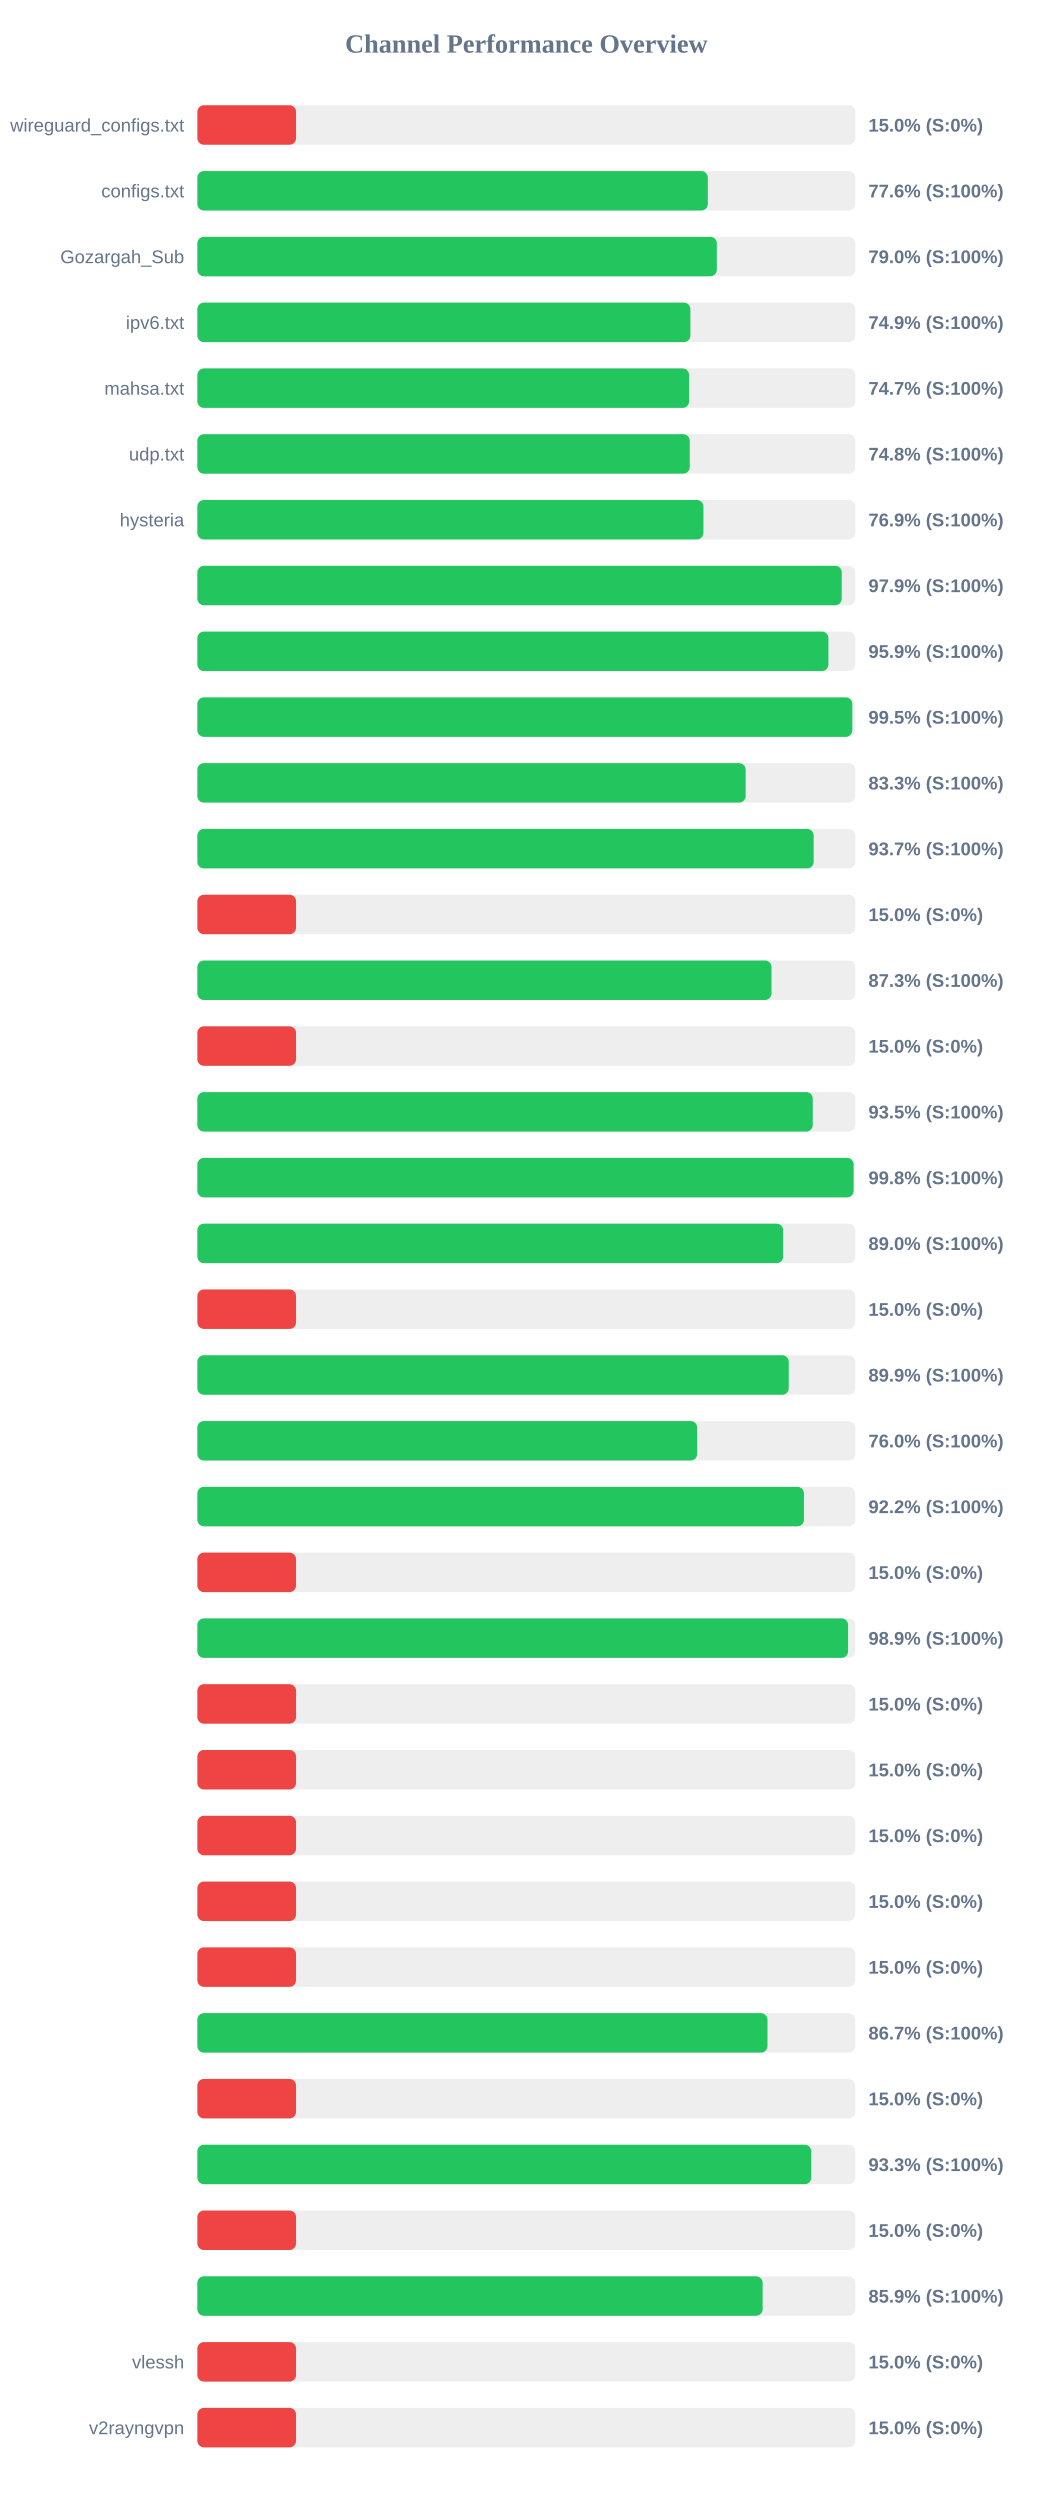
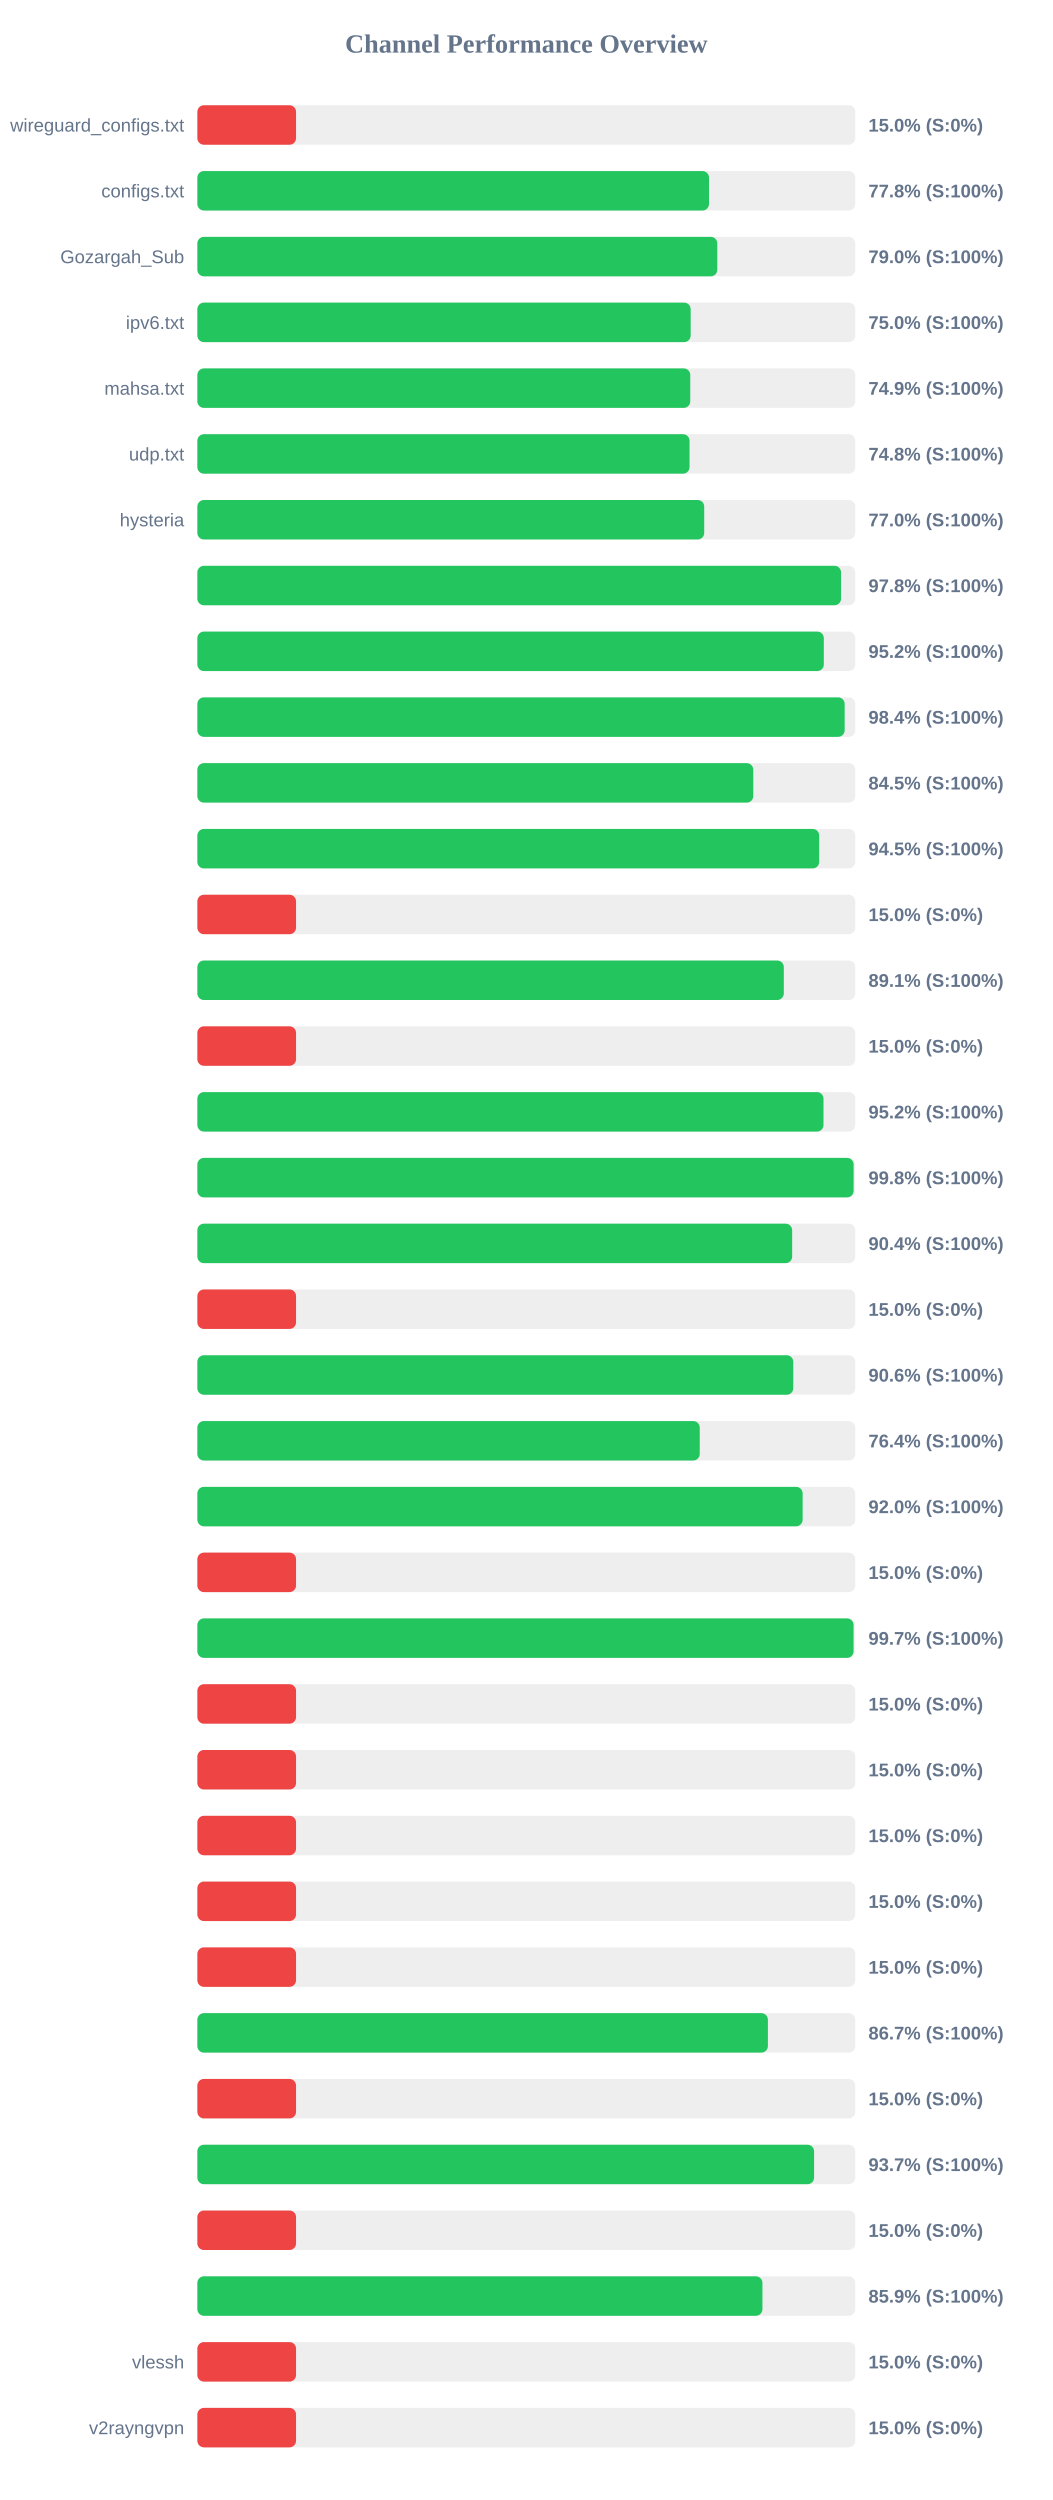
<svg xmlns="http://www.w3.org/2000/svg" width="800" height="1900" version="1.1">
  <style>
        .row { font: 14px Arial; fill: #64748b; }
        .score { font: bold 14px Arial; fill: #64748b; }
    </style>
  <text x="400" y="40" text-anchor="middle" font-size="20px" font-weight="bold" fill="#64748b">Channel Performance Overview</text>
  <rect x="150" y="80" width="500" height="30" fill="#eee" rx="5" />
  <rect x="150" y="80" width="75.0" height="30" fill="#ef4444" rx="5" />
  <text x="140" y="100" text-anchor="end" class="row">wireguard_configs.txt</text>
  <text x="660" y="100" text-anchor="start" class="score">15.0% (S:0%)</text>
  <rect x="150" y="130" width="500" height="30" fill="#eee" rx="5" />
-   <rect x="150" y="130" width="387.95" height="30" fill="#22c55e" rx="5" />
+   <rect x="150" y="130" width="388.85" height="30" fill="#22c55e" rx="5" />
  <text x="140" y="150" text-anchor="end" class="row">configs.txt</text>
-   <text x="660" y="150" text-anchor="start" class="score">77.6% (S:100%)</text>
+   <text x="660" y="150" text-anchor="start" class="score">77.8% (S:100%)</text>
  <rect x="150" y="180" width="500" height="30" fill="#eee" rx="5" />
-   <rect x="150" y="180" width="394.8" height="30" fill="#22c55e" rx="5" />
+   <rect x="150" y="180" width="395.15" height="30" fill="#22c55e" rx="5" />
  <text x="140" y="200" text-anchor="end" class="row">Gozargah_Sub</text>
  <text x="660" y="200" text-anchor="start" class="score">79.0% (S:100%)</text>
  <rect x="150" y="230" width="500" height="30" fill="#eee" rx="5" />
-   <rect x="150" y="230" width="374.7" height="30" fill="#22c55e" rx="5" />
+   <rect x="150" y="230" width="374.9" height="30" fill="#22c55e" rx="5" />
  <text x="140" y="250" text-anchor="end" class="row">ipv6.txt</text>
-   <text x="660" y="250" text-anchor="start" class="score">74.9% (S:100%)</text>
+   <text x="660" y="250" text-anchor="start" class="score">75.0% (S:100%)</text>
  <rect x="150" y="280" width="500" height="30" fill="#eee" rx="5" />
-   <rect x="150" y="280" width="373.7" height="30" fill="#22c55e" rx="5" />
+   <rect x="150" y="280" width="374.6" height="30" fill="#22c55e" rx="5" />
  <text x="140" y="300" text-anchor="end" class="row">mahsa.txt</text>
-   <text x="660" y="300" text-anchor="start" class="score">74.7% (S:100%)</text>
+   <text x="660" y="300" text-anchor="start" class="score">74.9% (S:100%)</text>
  <rect x="150" y="330" width="500" height="30" fill="#eee" rx="5" />
-   <rect x="150" y="330" width="374.2" height="30" fill="#22c55e" rx="5" />
+   <rect x="150" y="330" width="374.05" height="30" fill="#22c55e" rx="5" />
  <text x="140" y="350" text-anchor="end" class="row">udp.txt</text>
  <text x="660" y="350" text-anchor="start" class="score">74.8% (S:100%)</text>
  <rect x="150" y="380" width="500" height="30" fill="#eee" rx="5" />
-   <rect x="150" y="380" width="384.6" height="30" fill="#22c55e" rx="5" />
+   <rect x="150" y="380" width="385.2" height="30" fill="#22c55e" rx="5" />
  <text x="140" y="400" text-anchor="end" class="row">hysteria</text>
-   <text x="660" y="400" text-anchor="start" class="score">76.9% (S:100%)</text>
+   <text x="660" y="400" text-anchor="start" class="score">77.0% (S:100%)</text>
  <rect x="150" y="430" width="500" height="30" fill="#eee" rx="5" />
-   <rect x="150" y="430" width="489.7" height="30" fill="#22c55e" rx="5" />
+   <rect x="150" y="430" width="489.2" height="30" fill="#22c55e" rx="5" />
  <text x="140" y="450" text-anchor="end" class="row" />
-   <text x="660" y="450" text-anchor="start" class="score">97.9% (S:100%)</text>
+   <text x="660" y="450" text-anchor="start" class="score">97.8% (S:100%)</text>
  <rect x="150" y="480" width="500" height="30" fill="#eee" rx="5" />
-   <rect x="150" y="480" width="479.6" height="30" fill="#22c55e" rx="5" />
+   <rect x="150" y="480" width="476.1" height="30" fill="#22c55e" rx="5" />
  <text x="140" y="500" text-anchor="end" class="row" />
-   <text x="660" y="500" text-anchor="start" class="score">95.9% (S:100%)</text>
+   <text x="660" y="500" text-anchor="start" class="score">95.2% (S:100%)</text>
  <rect x="150" y="530" width="500" height="30" fill="#eee" rx="5" />
-   <rect x="150" y="530" width="497.75" height="30" fill="#22c55e" rx="5" />
+   <rect x="150" y="530" width="491.95" height="30" fill="#22c55e" rx="5" />
  <text x="140" y="550" text-anchor="end" class="row" />
-   <text x="660" y="550" text-anchor="start" class="score">99.5% (S:100%)</text>
+   <text x="660" y="550" text-anchor="start" class="score">98.4% (S:100%)</text>
  <rect x="150" y="580" width="500" height="30" fill="#eee" rx="5" />
-   <rect x="150" y="580" width="416.7" height="30" fill="#22c55e" rx="5" />
+   <rect x="150" y="580" width="422.5" height="30" fill="#22c55e" rx="5" />
  <text x="140" y="600" text-anchor="end" class="row" />
-   <text x="660" y="600" text-anchor="start" class="score">83.3% (S:100%)</text>
+   <text x="660" y="600" text-anchor="start" class="score">84.5% (S:100%)</text>
  <rect x="150" y="630" width="500" height="30" fill="#eee" rx="5" />
-   <rect x="150" y="630" width="468.4" height="30" fill="#22c55e" rx="5" />
+   <rect x="150" y="630" width="472.6" height="30" fill="#22c55e" rx="5" />
  <text x="140" y="650" text-anchor="end" class="row" />
-   <text x="660" y="650" text-anchor="start" class="score">93.7% (S:100%)</text>
+   <text x="660" y="650" text-anchor="start" class="score">94.5% (S:100%)</text>
  <rect x="150" y="680" width="500" height="30" fill="#eee" rx="5" />
  <rect x="150" y="680" width="75.0" height="30" fill="#ef4444" rx="5" />
  <text x="140" y="700" text-anchor="end" class="row" />
  <text x="660" y="700" text-anchor="start" class="score">15.0% (S:0%)</text>
  <rect x="150" y="730" width="500" height="30" fill="#eee" rx="5" />
-   <rect x="150" y="730" width="436.35" height="30" fill="#22c55e" rx="5" />
+   <rect x="150" y="730" width="445.7" height="30" fill="#22c55e" rx="5" />
  <text x="140" y="750" text-anchor="end" class="row" />
-   <text x="660" y="750" text-anchor="start" class="score">87.3% (S:100%)</text>
+   <text x="660" y="750" text-anchor="start" class="score">89.1% (S:100%)</text>
  <rect x="150" y="780" width="500" height="30" fill="#eee" rx="5" />
  <rect x="150" y="780" width="75.0" height="30" fill="#ef4444" rx="5" />
  <text x="140" y="800" text-anchor="end" class="row" />
  <text x="660" y="800" text-anchor="start" class="score">15.0% (S:0%)</text>
  <rect x="150" y="830" width="500" height="30" fill="#eee" rx="5" />
-   <rect x="150" y="830" width="467.7" height="30" fill="#22c55e" rx="5" />
+   <rect x="150" y="830" width="475.85" height="30" fill="#22c55e" rx="5" />
  <text x="140" y="850" text-anchor="end" class="row" />
-   <text x="660" y="850" text-anchor="start" class="score">93.5% (S:100%)</text>
+   <text x="660" y="850" text-anchor="start" class="score">95.2% (S:100%)</text>
  <rect x="150" y="880" width="500" height="30" fill="#eee" rx="5" />
  <rect x="150" y="880" width="498.75" height="30" fill="#22c55e" rx="5" />
  <text x="140" y="900" text-anchor="end" class="row" />
  <text x="660" y="900" text-anchor="start" class="score">99.8% (S:100%)</text>
  <rect x="150" y="930" width="500" height="30" fill="#eee" rx="5" />
-   <rect x="150" y="930" width="445.2" height="30" fill="#22c55e" rx="5" />
+   <rect x="150" y="930" width="452.05" height="30" fill="#22c55e" rx="5" />
  <text x="140" y="950" text-anchor="end" class="row" />
-   <text x="660" y="950" text-anchor="start" class="score">89.0% (S:100%)</text>
+   <text x="660" y="950" text-anchor="start" class="score">90.4% (S:100%)</text>
  <rect x="150" y="980" width="500" height="30" fill="#eee" rx="5" />
  <rect x="150" y="980" width="75.0" height="30" fill="#ef4444" rx="5" />
  <text x="140" y="1000" text-anchor="end" class="row" />
  <text x="660" y="1000" text-anchor="start" class="score">15.0% (S:0%)</text>
  <rect x="150" y="1030" width="500" height="30" fill="#eee" rx="5" />
-   <rect x="150" y="1030" width="449.45" height="30" fill="#22c55e" rx="5" />
+   <rect x="150" y="1030" width="452.9" height="30" fill="#22c55e" rx="5" />
  <text x="140" y="1050" text-anchor="end" class="row" />
-   <text x="660" y="1050" text-anchor="start" class="score">89.9% (S:100%)</text>
+   <text x="660" y="1050" text-anchor="start" class="score">90.6% (S:100%)</text>
  <rect x="150" y="1080" width="500" height="30" fill="#eee" rx="5" />
-   <rect x="150" y="1080" width="379.85" height="30" fill="#22c55e" rx="5" />
+   <rect x="150" y="1080" width="381.8" height="30" fill="#22c55e" rx="5" />
  <text x="140" y="1100" text-anchor="end" class="row" />
-   <text x="660" y="1100" text-anchor="start" class="score">76.0% (S:100%)</text>
+   <text x="660" y="1100" text-anchor="start" class="score">76.4% (S:100%)</text>
  <rect x="150" y="1130" width="500" height="30" fill="#eee" rx="5" />
-   <rect x="150" y="1130" width="461.0" height="30" fill="#22c55e" rx="5" />
+   <rect x="150" y="1130" width="460.0" height="30" fill="#22c55e" rx="5" />
  <text x="140" y="1150" text-anchor="end" class="row" />
-   <text x="660" y="1150" text-anchor="start" class="score">92.2% (S:100%)</text>
+   <text x="660" y="1150" text-anchor="start" class="score">92.0% (S:100%)</text>
  <rect x="150" y="1180" width="500" height="30" fill="#eee" rx="5" />
  <rect x="150" y="1180" width="75.0" height="30" fill="#ef4444" rx="5" />
  <text x="140" y="1200" text-anchor="end" class="row" />
  <text x="660" y="1200" text-anchor="start" class="score">15.0% (S:0%)</text>
  <rect x="150" y="1230" width="500" height="30" fill="#eee" rx="5" />
-   <rect x="150" y="1230" width="494.55" height="30" fill="#22c55e" rx="5" />
+   <rect x="150" y="1230" width="498.7" height="30" fill="#22c55e" rx="5" />
  <text x="140" y="1250" text-anchor="end" class="row" />
-   <text x="660" y="1250" text-anchor="start" class="score">98.9% (S:100%)</text>
+   <text x="660" y="1250" text-anchor="start" class="score">99.7% (S:100%)</text>
  <rect x="150" y="1280" width="500" height="30" fill="#eee" rx="5" />
  <rect x="150" y="1280" width="75.0" height="30" fill="#ef4444" rx="5" />
  <text x="140" y="1300" text-anchor="end" class="row" />
  <text x="660" y="1300" text-anchor="start" class="score">15.0% (S:0%)</text>
  <rect x="150" y="1330" width="500" height="30" fill="#eee" rx="5" />
  <rect x="150" y="1330" width="75.0" height="30" fill="#ef4444" rx="5" />
  <text x="140" y="1350" text-anchor="end" class="row" />
  <text x="660" y="1350" text-anchor="start" class="score">15.0% (S:0%)</text>
  <rect x="150" y="1380" width="500" height="30" fill="#eee" rx="5" />
  <rect x="150" y="1380" width="75.0" height="30" fill="#ef4444" rx="5" />
  <text x="140" y="1400" text-anchor="end" class="row" />
  <text x="660" y="1400" text-anchor="start" class="score">15.0% (S:0%)</text>
  <rect x="150" y="1430" width="500" height="30" fill="#eee" rx="5" />
  <rect x="150" y="1430" width="75.0" height="30" fill="#ef4444" rx="5" />
  <text x="140" y="1450" text-anchor="end" class="row" />
  <text x="660" y="1450" text-anchor="start" class="score">15.0% (S:0%)</text>
  <rect x="150" y="1480" width="500" height="30" fill="#eee" rx="5" />
  <rect x="150" y="1480" width="75.0" height="30" fill="#ef4444" rx="5" />
  <text x="140" y="1500" text-anchor="end" class="row" />
  <text x="660" y="1500" text-anchor="start" class="score">15.0% (S:0%)</text>
  <rect x="150" y="1530" width="500" height="30" fill="#eee" rx="5" />
-   <rect x="150" y="1530" width="433.3" height="30" fill="#22c55e" rx="5" />
+   <rect x="150" y="1530" width="433.6" height="30" fill="#22c55e" rx="5" />
  <text x="140" y="1550" text-anchor="end" class="row" />
  <text x="660" y="1550" text-anchor="start" class="score">86.7% (S:100%)</text>
  <rect x="150" y="1580" width="500" height="30" fill="#eee" rx="5" />
  <rect x="150" y="1580" width="75.0" height="30" fill="#ef4444" rx="5" />
  <text x="140" y="1600" text-anchor="end" class="row" />
  <text x="660" y="1600" text-anchor="start" class="score">15.0% (S:0%)</text>
  <rect x="150" y="1630" width="500" height="30" fill="#eee" rx="5" />
-   <rect x="150" y="1630" width="466.55" height="30" fill="#22c55e" rx="5" />
+   <rect x="150" y="1630" width="468.7" height="30" fill="#22c55e" rx="5" />
  <text x="140" y="1650" text-anchor="end" class="row" />
-   <text x="660" y="1650" text-anchor="start" class="score">93.3% (S:100%)</text>
+   <text x="660" y="1650" text-anchor="start" class="score">93.7% (S:100%)</text>
  <rect x="150" y="1680" width="500" height="30" fill="#eee" rx="5" />
  <rect x="150" y="1680" width="75.0" height="30" fill="#ef4444" rx="5" />
  <text x="140" y="1700" text-anchor="end" class="row" />
  <text x="660" y="1700" text-anchor="start" class="score">15.0% (S:0%)</text>
  <rect x="150" y="1730" width="500" height="30" fill="#eee" rx="5" />
-   <rect x="150" y="1730" width="429.6" height="30" fill="#22c55e" rx="5" />
+   <rect x="150" y="1730" width="429.45" height="30" fill="#22c55e" rx="5" />
  <text x="140" y="1750" text-anchor="end" class="row" />
  <text x="660" y="1750" text-anchor="start" class="score">85.9% (S:100%)</text>
  <rect x="150" y="1780" width="500" height="30" fill="#eee" rx="5" />
  <rect x="150" y="1780" width="75.0" height="30" fill="#ef4444" rx="5" />
  <text x="140" y="1800" text-anchor="end" class="row">vlessh</text>
  <text x="660" y="1800" text-anchor="start" class="score">15.0% (S:0%)</text>
  <rect x="150" y="1830" width="500" height="30" fill="#eee" rx="5" />
  <rect x="150" y="1830" width="75.0" height="30" fill="#ef4444" rx="5" />
  <text x="140" y="1850" text-anchor="end" class="row">v2rayngvpn</text>
  <text x="660" y="1850" text-anchor="start" class="score">15.0% (S:0%)</text>
</svg>
